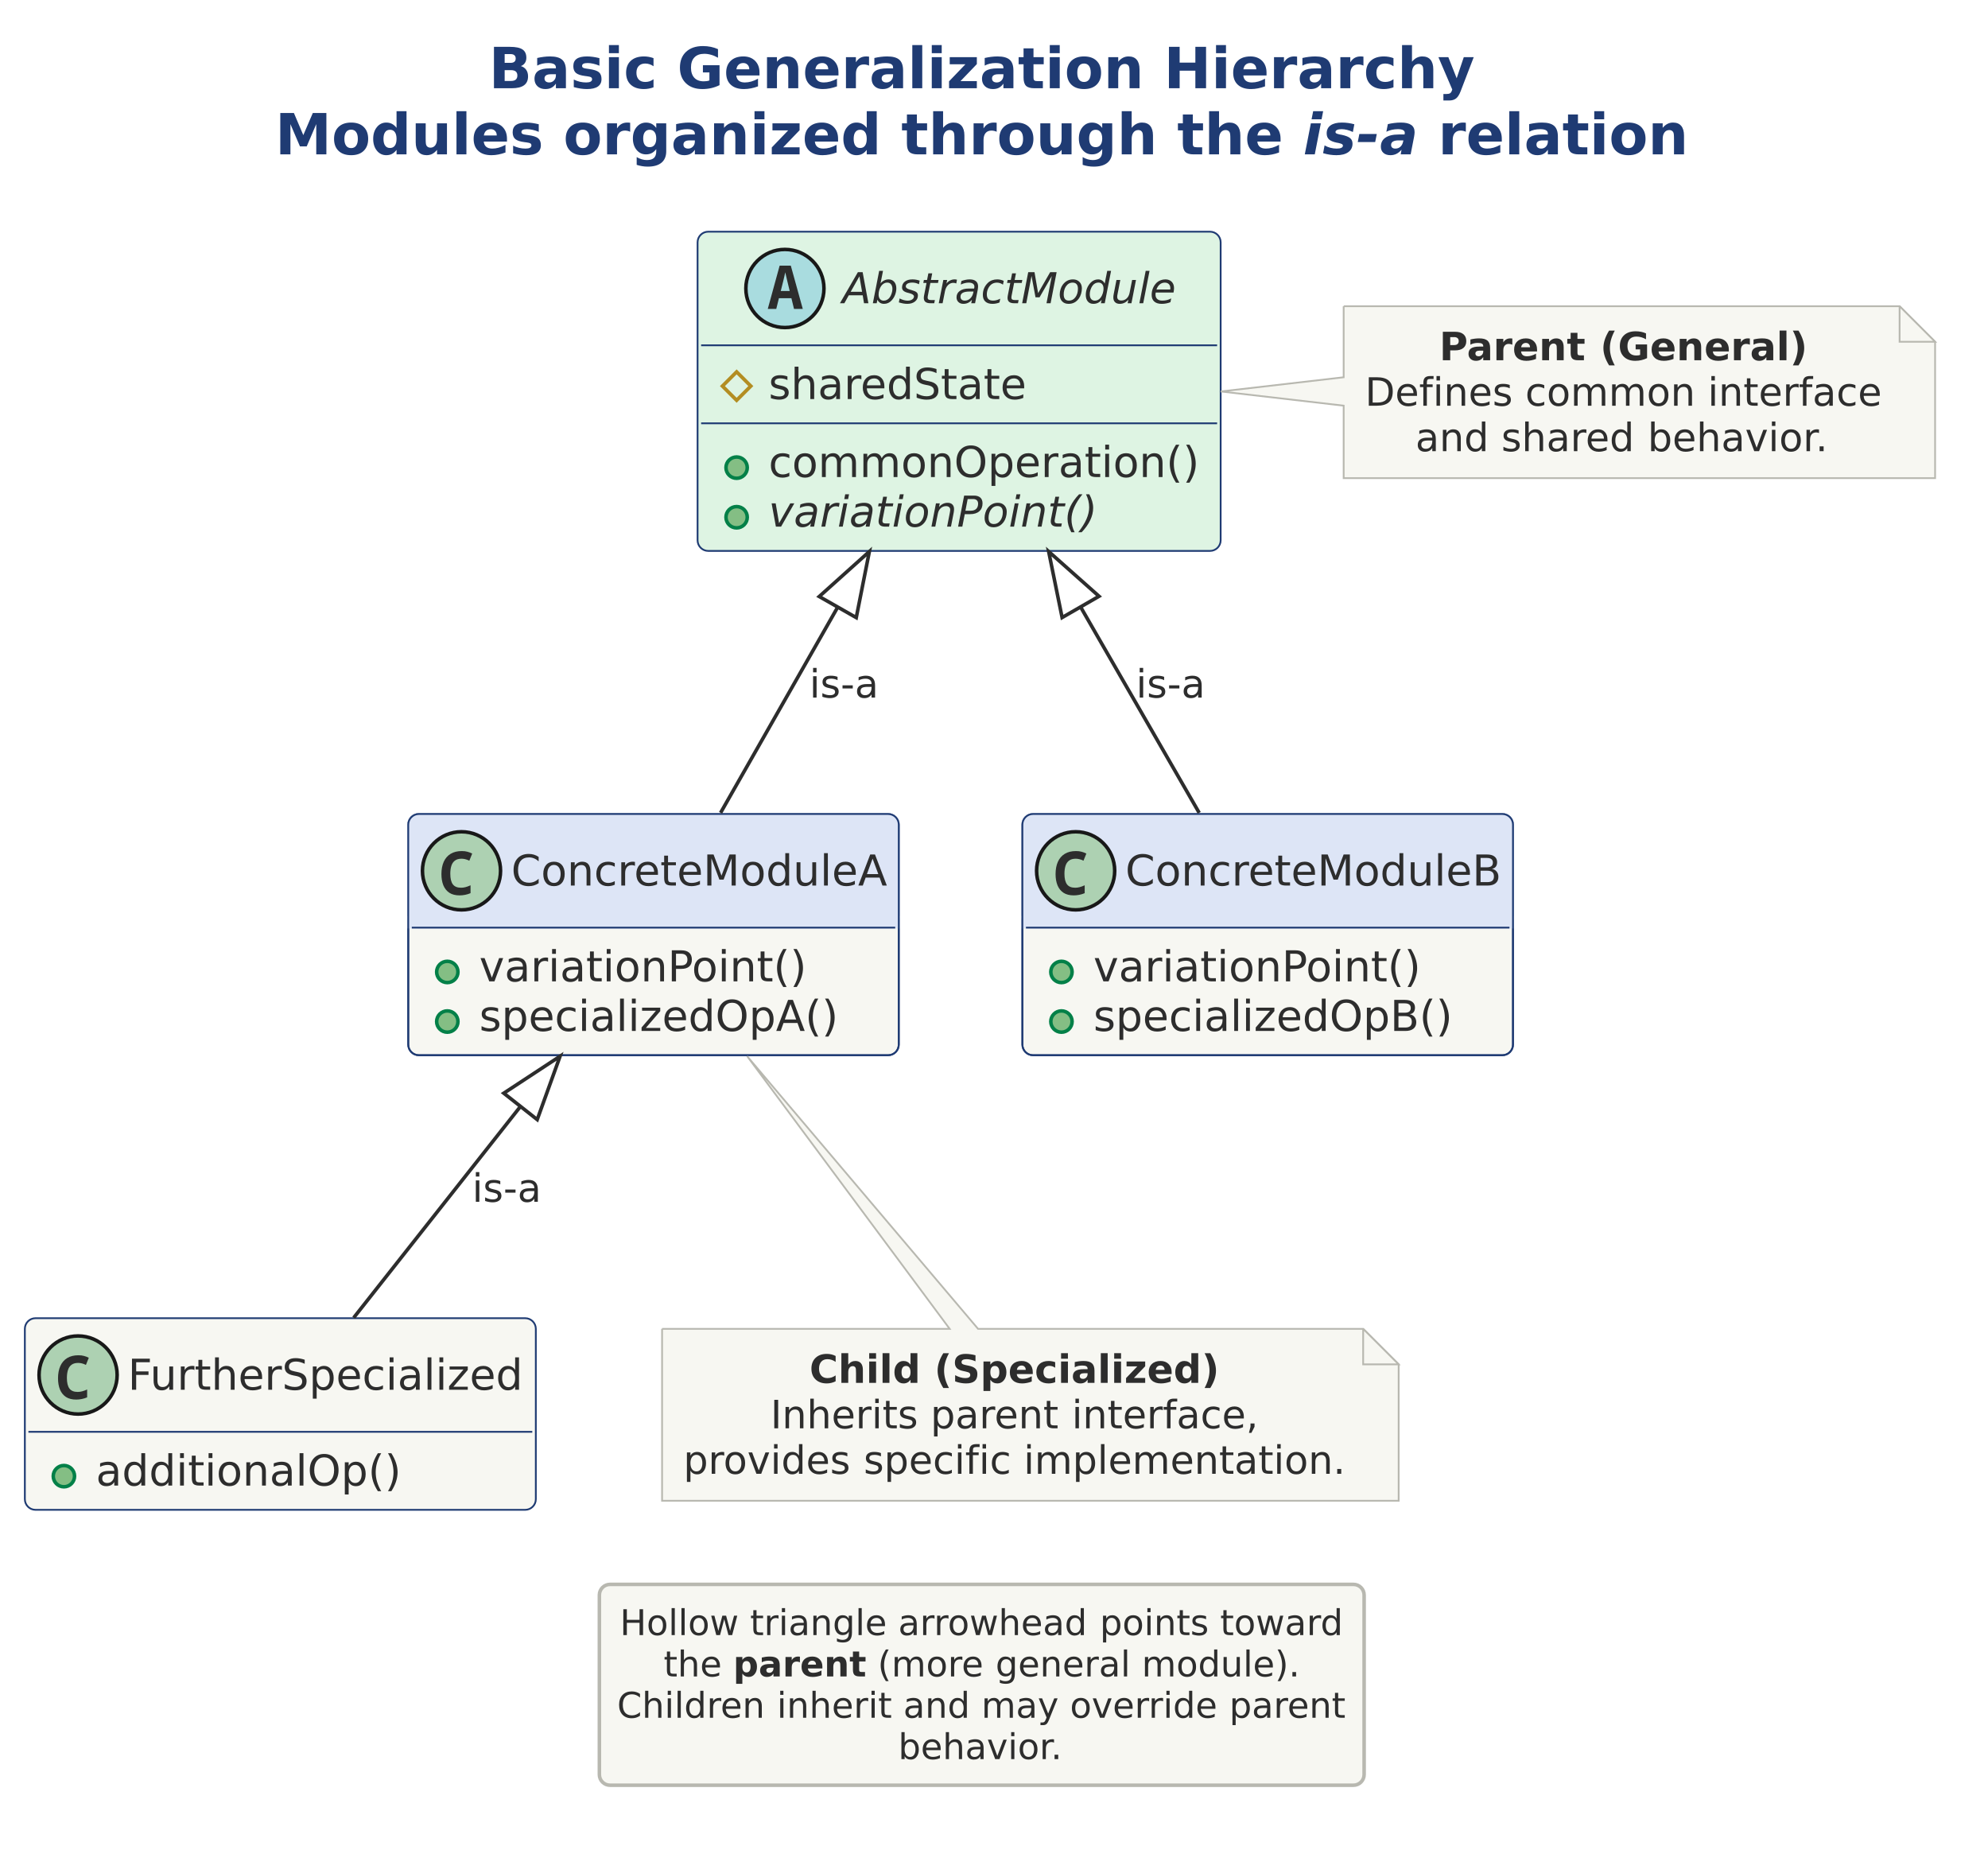
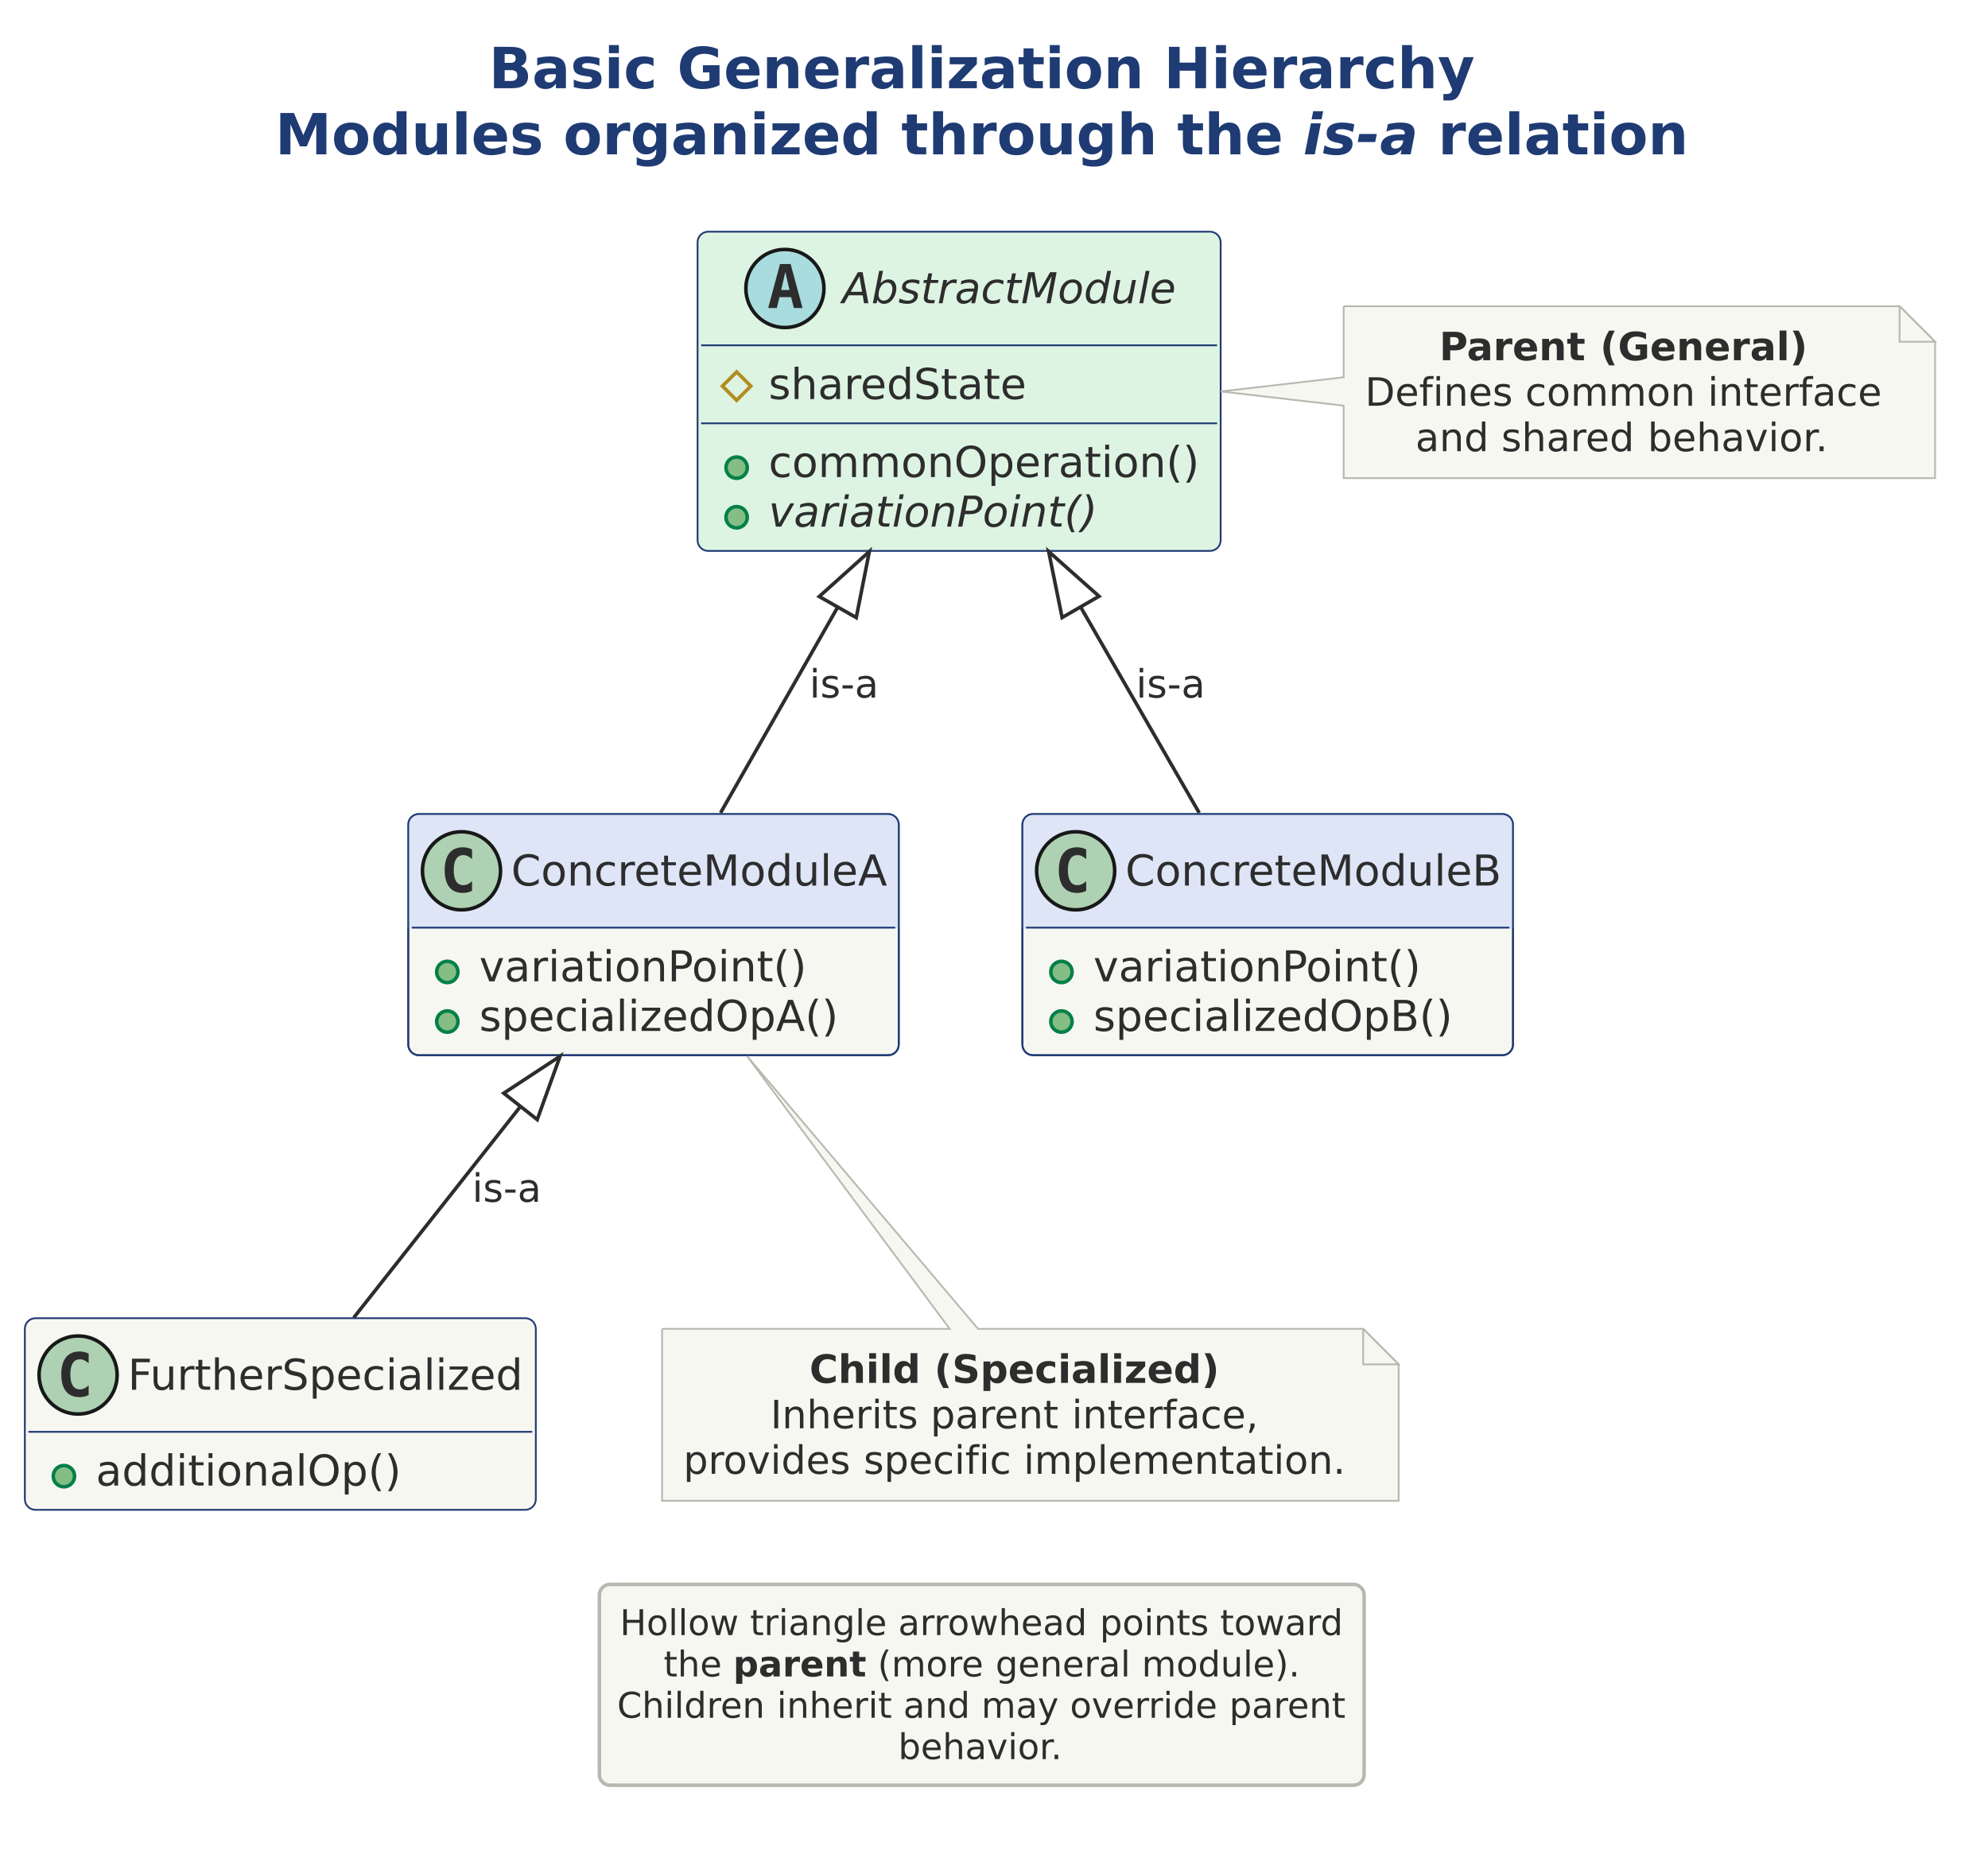
<svg xmlns="http://www.w3.org/2000/svg" version="1.1" data-diagram-type="CLASS" style="width:875px;height:814px;" width="875px" height="814.063px" viewBox="0 0 875 814" zoomAndPan="magnify" preserveAspectRatio="none" contentStyleType="text/css">
  <defs />
  <g font-family="sans-serif" lengthAdjust="spacing">
    <g class="title" data-source-line="2">
      <text x="215.123" y="38.831" fill="#1F3B73" font-size="25" textLength="433.972" font-weight="700" font-family="DejaVu Sans">Basic Generalization Hierarchy</text>
      <text x="121.074" y="67.932" fill="#1F3B73" font-size="25" textLength="443.75" font-weight="700" font-family="DejaVu Sans">Modules organized through the</text>
      <text x="573.528" y="67.932" fill="#1F3B73" font-size="25" textLength="50.696" font-weight="700" font-style="italic" font-family="DejaVu Sans">is-a</text>
      <text x="632.927" y="67.932" fill="#1F3B73" font-size="25" textLength="110.217" font-weight="700" font-family="DejaVu Sans">relation</text>
    </g>
    <g class="entity" data-qualified-name="AM" id="ent0001" data-source-line="6">
      <rect x="307.031" y="101.953" width="230.231" height="140.479" fill="#DEF4E3" style="stroke:#1F3B73;stroke-width:0.781;" rx="4.688" ry="4.688" />
      <ellipse cx="345.473" cy="126.953" rx="17.188" ry="17.188" fill="#A9DCDF" style="stroke:#181818;stroke-width:1.563;" />
-       <path d="M337.929,135.938 L343.154,116.895 L348.061,116.895 L353.335,135.938 L349.477,135.938 L348.33,131.226 L342.837,131.226 L341.665,135.938 L337.929,135.938 Z M344.814,123.364 L343.642,128.052 L347.573,128.052 L346.45,123.364 Q346.23,122.461 346.035,121.606 Q345.84,120.728 345.62,119.824 Q345.449,120.728 345.229,121.606 Q345.009,122.461 344.814,123.364 Z " fill="#2D2D2D" />
+       <path d="M345.644,119.678 L343.838,127.612 L347.475,127.612 L345.644,119.678 Z M343.325,116.187 L347.988,116.187 L353.237,135.547 L349.404,135.547 L348.208,130.762 L343.081,130.762 L341.909,135.547 L338.1,135.547 L343.325,116.187 Z " fill="#2D2D2D" />
      <text x="370.683" y="133.444" fill="#2D2D2D" font-size="18.75" textLength="146.887" font-style="italic" font-family="DejaVu Sans">AbstractModule</text>
      <line x1="308.594" y1="151.953" x2="535.699" y2="151.953" style="stroke:#1F3B73;stroke-width:0.781;" />
      <g data-visibility-modifier="PROTECTED_FIELD">
        <polygon points="324.219,163.647,330.469,169.897,324.219,176.147,317.969,169.897" fill="none" style="stroke:#B38D22;stroke-width:1.563;stroke-linejoin:miter;stroke-miterlimit:10;" />
      </g>
      <text x="338.281" y="175.607" fill="#2D2D2D" font-size="18.75" textLength="113.919" font-family="DejaVu Sans">sharedState</text>
      <line x1="308.594" y1="186.279" x2="535.699" y2="186.279" style="stroke:#1F3B73;stroke-width:0.781;" />
      <g data-visibility-modifier="PUBLIC_METHOD">
        <ellipse cx="324.219" cy="205.786" rx="4.688" ry="4.688" fill="#84BE84" style="stroke:#038048;stroke-width:1.563;" />
      </g>
      <text x="338.281" y="209.933" fill="#2D2D2D" font-size="18.75" textLength="189.606" font-family="DejaVu Sans">commonOperation()</text>
      <g data-visibility-modifier="PUBLIC_METHOD">
        <ellipse cx="324.219" cy="227.612" rx="4.688" ry="4.688" fill="#84BE84" style="stroke:#038048;stroke-width:1.563;" />
      </g>
      <text x="338.281" y="231.76" fill="#2D2D2D" font-size="18.75" textLength="144.763" font-style="italic" font-family="DejaVu Sans">variationPoint()</text>
    </g>
    <g class="entity" data-qualified-name="CMA" id="ent0002" data-source-line="12">
      <rect x="179.688" y="358.203" width="215.894" height="106.152" fill="#F7F7F2" style="stroke:#1F3B73;stroke-width:0.781;" rx="4.688" ry="4.688" />
      <rect x="179.688" y="358.203" width="215.894" height="50" fill="#DDE5F6" style="stroke:#DDE5F6;stroke-width:0.781;" rx="4.688" ry="4.688" />
      <rect x="179.688" y="403.516" width="215.894" height="4.688" fill="#DDE5F6" style="stroke:#DDE5F6;stroke-width:0.781;" />
      <rect x="179.688" y="358.203" width="215.894" height="106.152" fill="none" style="stroke:#1F3B73;stroke-width:0.781;" rx="4.688" ry="4.688" />
      <ellipse cx="203.125" cy="383.203" rx="17.188" ry="17.188" fill="#ADD1B2" style="stroke:#181818;stroke-width:1.563;" />
-       <path d="M202.295,394.019 Q199.561,394.019 197.778,392.871 Q196.021,391.699 195.142,389.6 Q194.287,387.476 194.287,384.668 Q194.287,381.494 195.313,379.224 Q196.338,376.953 198.34,375.732 Q200.342,374.512 203.271,374.512 Q204.663,374.512 205.713,374.805 Q206.763,375.073 207.837,375.61 L206.567,378.76 Q205.591,378.271 204.736,378.076 Q203.906,377.881 203.149,377.881 Q201.318,377.881 200.22,378.711 Q199.121,379.541 198.657,381.03 Q198.193,382.52 198.193,384.497 Q198.193,387.646 199.316,389.16 Q200.439,390.649 202.93,390.649 Q203.857,390.649 204.834,390.405 Q205.811,390.161 207.104,389.575 L207.104,393.042 Q205.957,393.53 204.712,393.774 Q203.491,394.019 202.295,394.019 Z " fill="#2D2D2D" />
+       <path d="M207.764,392.017 Q206.86,392.48 205.859,392.7 Q204.858,392.944 203.76,392.944 Q199.854,392.944 197.778,390.381 Q195.728,387.793 195.728,382.91 Q195.728,378.027 197.778,375.439 Q199.854,372.852 203.76,372.852 Q204.858,372.852 205.859,373.096 Q206.885,373.34 207.764,373.804 L207.764,378.052 Q206.787,377.148 205.859,376.733 Q204.932,376.294 203.955,376.294 Q201.855,376.294 200.781,377.979 Q199.707,379.639 199.707,382.91 Q199.707,386.182 200.781,387.866 Q201.855,389.526 203.955,389.526 Q204.932,389.526 205.859,389.111 Q206.787,388.672 207.764,387.769 L207.764,392.017 Z " fill="#2D2D2D" />
      <text x="225" y="389.694" fill="#2D2D2D" font-size="18.75" textLength="165.894" font-family="DejaVu Sans">ConcreteModuleA</text>
      <line x1="181.25" y1="408.203" x2="394.019" y2="408.203" style="stroke:#1F3B73;stroke-width:0.781;" />
      <g data-visibility-modifier="PUBLIC_METHOD">
        <ellipse cx="196.875" cy="427.71" rx="4.688" ry="4.688" fill="#84BE84" style="stroke:#038048;stroke-width:1.563;" />
      </g>
      <text x="210.938" y="431.857" fill="#2D2D2D" font-size="18.75" textLength="144.763" font-family="DejaVu Sans">variationPoint()</text>
      <g data-visibility-modifier="PUBLIC_METHOD">
        <ellipse cx="196.875" cy="449.536" rx="4.688" ry="4.688" fill="#84BE84" style="stroke:#038048;stroke-width:1.563;" />
      </g>
      <text x="210.938" y="453.683" fill="#2D2D2D" font-size="18.75" textLength="158.029" font-family="DejaVu Sans">specializedOpA()</text>
    </g>
    <g class="entity" data-qualified-name="CMB" id="ent0003" data-source-line="17">
      <rect x="450" y="358.203" width="215.93" height="106.152" fill="#F7F7F2" style="stroke:#1F3B73;stroke-width:0.781;" rx="4.688" ry="4.688" />
      <rect x="450" y="358.203" width="215.93" height="50" fill="#DDE5F6" style="stroke:#DDE5F6;stroke-width:0.781;" rx="4.688" ry="4.688" />
      <rect x="450" y="403.516" width="215.93" height="4.688" fill="#DDE5F6" style="stroke:#DDE5F6;stroke-width:0.781;" />
      <rect x="450" y="358.203" width="215.93" height="106.152" fill="none" style="stroke:#1F3B73;stroke-width:0.781;" rx="4.688" ry="4.688" />
      <ellipse cx="473.438" cy="383.203" rx="17.188" ry="17.188" fill="#ADD1B2" style="stroke:#181818;stroke-width:1.563;" />
-       <path d="M472.607,394.019 Q469.873,394.019 468.091,392.871 Q466.333,391.699 465.454,389.6 Q464.6,387.476 464.6,384.668 Q464.6,381.494 465.625,379.224 Q466.65,376.953 468.652,375.732 Q470.654,374.512 473.584,374.512 Q474.976,374.512 476.025,374.805 Q477.075,375.073 478.149,375.61 L476.88,378.76 Q475.903,378.271 475.049,378.076 Q474.219,377.881 473.462,377.881 Q471.631,377.881 470.532,378.711 Q469.434,379.541 468.97,381.03 Q468.506,382.52 468.506,384.497 Q468.506,387.646 469.629,389.16 Q470.752,390.649 473.242,390.649 Q474.17,390.649 475.146,390.405 Q476.123,390.161 477.417,389.575 L477.417,393.042 Q476.27,393.53 475.024,393.774 Q473.804,394.019 472.607,394.019 Z " fill="#2D2D2D" />
+       <path d="M478.076,392.017 Q477.173,392.48 476.172,392.7 Q475.171,392.944 474.072,392.944 Q470.166,392.944 468.091,390.381 Q466.04,387.793 466.04,382.91 Q466.04,378.027 468.091,375.439 Q470.166,372.852 474.072,372.852 Q475.171,372.852 476.172,373.096 Q477.197,373.34 478.076,373.804 L478.076,378.052 Q477.1,377.148 476.172,376.733 Q475.244,376.294 474.268,376.294 Q472.168,376.294 471.094,377.979 Q470.02,379.639 470.02,382.91 Q470.02,386.182 471.094,387.866 Q472.168,389.526 474.268,389.526 Q475.244,389.526 476.172,389.111 Q477.1,388.672 478.076,387.769 L478.076,392.017 Z " fill="#2D2D2D" />
      <text x="495.313" y="389.694" fill="#2D2D2D" font-size="18.75" textLength="165.93" font-family="DejaVu Sans">ConcreteModuleB</text>
      <line x1="451.563" y1="408.203" x2="664.368" y2="408.203" style="stroke:#1F3B73;stroke-width:0.781;" />
      <g data-visibility-modifier="PUBLIC_METHOD">
        <ellipse cx="467.188" cy="427.71" rx="4.688" ry="4.688" fill="#84BE84" style="stroke:#038048;stroke-width:1.563;" />
      </g>
      <text x="481.25" y="431.857" fill="#2D2D2D" font-size="18.75" textLength="144.763" font-family="DejaVu Sans">variationPoint()</text>
      <g data-visibility-modifier="PUBLIC_METHOD">
        <ellipse cx="467.188" cy="449.536" rx="4.688" ry="4.688" fill="#84BE84" style="stroke:#038048;stroke-width:1.563;" />
      </g>
      <text x="481.25" y="453.683" fill="#2D2D2D" font-size="18.75" textLength="158.066" font-family="DejaVu Sans">specializedOpB()</text>
    </g>
    <g class="entity" data-qualified-name="FS" id="ent0004" data-source-line="22">
      <rect x="10.938" y="580.078" width="224.902" height="84.326" fill="#F7F7F2" style="stroke:#1F3B73;stroke-width:0.781;" rx="4.688" ry="4.688" />
      <ellipse cx="34.375" cy="605.078" rx="17.188" ry="17.188" fill="#ADD1B2" style="stroke:#181818;stroke-width:1.563;" />
-       <path d="M33.545,615.894 Q30.811,615.894 29.028,614.746 Q27.271,613.574 26.392,611.475 Q25.537,609.351 25.537,606.543 Q25.537,603.369 26.563,601.099 Q27.588,598.828 29.59,597.607 Q31.592,596.387 34.521,596.387 Q35.913,596.387 36.963,596.68 Q38.013,596.948 39.087,597.485 L37.817,600.635 Q36.841,600.146 35.986,599.951 Q35.156,599.756 34.399,599.756 Q32.568,599.756 31.47,600.586 Q30.371,601.416 29.907,602.905 Q29.443,604.395 29.443,606.372 Q29.443,609.521 30.566,611.035 Q31.689,612.524 34.18,612.524 Q35.107,612.524 36.084,612.28 Q37.061,612.036 38.354,611.45 L38.354,614.917 Q37.207,615.405 35.962,615.649 Q34.741,615.894 33.545,615.894 Z " fill="#2D2D2D" />
+       <path d="M39.014,613.892 Q38.11,614.355 37.109,614.575 Q36.108,614.819 35.01,614.819 Q31.104,614.819 29.028,612.256 Q26.978,609.668 26.978,604.785 Q26.978,599.902 29.028,597.314 Q31.104,594.727 35.01,594.727 Q36.108,594.727 37.109,594.971 Q38.135,595.215 39.014,595.679 L39.014,599.927 Q38.037,599.023 37.109,598.608 Q36.182,598.169 35.205,598.169 Q33.105,598.169 32.031,599.854 Q30.957,601.514 30.957,604.785 Q30.957,608.057 32.031,609.741 Q33.105,611.401 35.205,611.401 Q36.182,611.401 37.109,610.986 Q38.037,610.547 39.014,609.644 L39.014,613.892 Z " fill="#2D2D2D" />
      <text x="56.25" y="611.569" fill="#2D2D2D" font-size="18.75" textLength="174.902" font-family="DejaVu Sans">FurtherSpecialized</text>
      <line x1="12.5" y1="630.078" x2="234.277" y2="630.078" style="stroke:#1F3B73;stroke-width:0.781;" />
      <g data-visibility-modifier="PUBLIC_METHOD">
        <ellipse cx="28.125" cy="649.585" rx="4.688" ry="4.688" fill="#84BE84" style="stroke:#038048;stroke-width:1.563;" />
      </g>
      <text x="42.188" y="653.732" fill="#2D2D2D" font-size="18.75" textLength="134.409" font-family="DejaVu Sans">additionalOp()</text>
    </g>
    <g class="entity" data-qualified-name="GMN8" id="ent0009" data-source-line="31">
      <path d="M591.406,134.766 L591.406,166.016 L537.313,172.266 L591.406,178.516 L591.406,210.413 A0,0 0 0 0 591.406,210.413 L851.718,210.413 A0,0 0 0 0 851.718,210.413 L851.718,150.391 L836.093,134.766 L591.406,134.766 A0,0 0 0 0 591.406,134.766" style="stroke:#B8B8B0;stroke-width:0.781;" fill="#F7F7F2" />
      <path d="M836.093,134.766 L836.093,150.391 L851.718,150.391 L836.093,134.766" style="stroke:#B8B8B0;stroke-width:0.781;" fill="#F7F7F2" />
      <text x="633.482" y="158.532" fill="#2D2D2D" font-size="17.188" textLength="64.78" font-weight="700" font-family="DejaVu Sans">Parent</text>
      <text x="698.262" y="158.532" fill="#2D2D2D" font-size="17.188" font-weight="700" font-family="DejaVu Sans"> </text>
      <text x="704.246" y="158.532" fill="#2D2D2D" font-size="17.188" textLength="91.334" font-weight="700" font-family="DejaVu Sans">(General)</text>
      <text x="600.781" y="178.539" fill="#2D2D2D" font-size="17.188" textLength="65.057" font-family="DejaVu Sans">Defines</text>
      <text x="665.839" y="178.539" fill="#2D2D2D" font-size="17.188" font-family="DejaVu Sans"> </text>
      <text x="671.302" y="178.539" fill="#2D2D2D" font-size="17.188" textLength="74.86" font-family="DejaVu Sans">common</text>
      <text x="746.162" y="178.539" fill="#2D2D2D" font-size="17.188" font-family="DejaVu Sans"> </text>
      <text x="751.625" y="178.539" fill="#2D2D2D" font-size="17.188" textLength="76.656" font-family="DejaVu Sans">interface</text>
      <text x="622.983" y="198.547" fill="#2D2D2D" font-size="17.188" textLength="32.336" font-family="DejaVu Sans">and</text>
      <text x="655.319" y="198.547" fill="#2D2D2D" font-size="17.188" font-family="DejaVu Sans"> </text>
      <text x="660.782" y="198.547" fill="#2D2D2D" font-size="17.188" textLength="58.931" font-family="DejaVu Sans">shared</text>
      <text x="719.713" y="198.547" fill="#2D2D2D" font-size="17.188" font-family="DejaVu Sans"> </text>
      <text x="725.177" y="198.547" fill="#2D2D2D" font-size="17.188" textLength="80.902" font-family="DejaVu Sans">behavior.</text>
    </g>
    <g class="entity" data-qualified-name="GMN11" id="ent0012" data-source-line="37">
      <path d="M291.406,584.766 L291.406,660.413 A0,0 0 0 0 291.406,660.413 L615.609,660.413 A0,0 0 0 0 615.609,660.413 L615.609,600.391 L599.984,584.766 L430.484,584.766 L328.859,464.797 L417.984,584.766 L291.406,584.766 A0,0 0 0 0 291.406,584.766" style="stroke:#B8B8B0;stroke-width:0.781;" fill="#F7F7F2" />
      <path d="M599.984,584.766 L599.984,600.391 L615.609,600.391 L599.984,584.766" style="stroke:#B8B8B0;stroke-width:0.781;" fill="#F7F7F2" />
      <text x="356.28" y="608.532" fill="#2D2D2D" font-size="17.188" textLength="48.936" font-weight="700" font-family="DejaVu Sans">Child</text>
      <text x="405.215" y="608.532" fill="#2D2D2D" font-size="17.188" font-weight="700" font-family="DejaVu Sans"> </text>
      <text x="411.199" y="608.532" fill="#2D2D2D" font-size="17.188" textLength="125.474" font-weight="700" font-family="DejaVu Sans">(Specialized)</text>
      <text x="339.113" y="628.539" fill="#2D2D2D" font-size="17.188" textLength="64.965" font-family="DejaVu Sans">Inherits</text>
      <text x="404.078" y="628.539" fill="#2D2D2D" font-size="17.188" font-family="DejaVu Sans"> </text>
      <text x="409.542" y="628.539" fill="#2D2D2D" font-size="17.188" textLength="56.715" font-family="DejaVu Sans">parent</text>
      <text x="466.257" y="628.539" fill="#2D2D2D" font-size="17.188" font-family="DejaVu Sans"> </text>
      <text x="471.721" y="628.539" fill="#2D2D2D" font-size="17.188" textLength="82.119" font-family="DejaVu Sans">interface,</text>
      <text x="300.781" y="648.547" fill="#2D2D2D" font-size="17.188" textLength="73.878" font-family="DejaVu Sans">provides</text>
      <text x="374.659" y="648.547" fill="#2D2D2D" font-size="17.188" font-family="DejaVu Sans"> </text>
      <text x="380.122" y="648.547" fill="#2D2D2D" font-size="17.188" textLength="64.94" font-family="DejaVu Sans">specific</text>
      <text x="445.062" y="648.547" fill="#2D2D2D" font-size="17.188" font-family="DejaVu Sans"> </text>
      <text x="450.526" y="648.547" fill="#2D2D2D" font-size="17.188" textLength="141.646" font-family="DejaVu Sans">implementation.</text>
    </g>
    <g class="link" data-entity-1="ent0001" data-entity-2="ent0002" id="lnk5" data-source-line="26" data-link-type="extension">
      <path d="M368.725,267.144 C347.819,303.863 336.422,323.875 317.156,357.688" style="stroke:#2D2D2D;stroke-width:1.563;" fill="none" id="AM-backto-CMA" codeLine="26" />
      <polygon points="382.641,242.703,360.578,262.506,376.872,271.783,382.641,242.703" fill="none" style="stroke:#2D2D2D;stroke-width:1.563;stroke-linejoin:miter;stroke-miterlimit:10;" />
      <text x="356.25" y="306.969" fill="#2D2D2D" font-size="17.188" textLength="30.464" font-family="DejaVu Sans">is-a</text>
    </g>
    <g class="link" data-entity-1="ent0001" data-entity-2="ent0003" id="lnk6" data-source-line="27" data-link-type="extension">
      <path d="M475.603,267.073 C496.76,303.791 508.328,323.875 527.813,357.688" style="stroke:#2D2D2D;stroke-width:1.563;" fill="none" id="AM-backto-CMB" codeLine="27" />
      <polygon points="461.562,242.703,467.48,271.753,483.727,262.392,461.562,242.703" fill="none" style="stroke:#2D2D2D;stroke-width:1.563;stroke-linejoin:miter;stroke-miterlimit:10;" />
      <text x="500" y="306.969" fill="#2D2D2D" font-size="17.188" textLength="30.464" font-family="DejaVu Sans">is-a</text>
    </g>
    <g class="link" data-entity-1="ent0002" data-entity-2="ent0004" id="lnk7" data-source-line="28" data-link-type="extension">
      <path d="M229.092,486.875 C201.014,522.453 181.688,546.922 155.672,579.875" style="stroke:#2D2D2D;stroke-width:1.563;" fill="none" id="CMA-backto-FS" codeLine="28" />
      <polygon points="246.516,464.797,221.733,481.067,236.451,492.683,246.516,464.797" fill="none" style="stroke:#2D2D2D;stroke-width:1.563;stroke-linejoin:miter;stroke-miterlimit:10;" />
      <text x="207.813" y="528.844" fill="#2D2D2D" font-size="17.188" textLength="30.464" font-family="DejaVu Sans">is-a</text>
    </g>
    <g class="legend" data-source-line="42">
      <rect x="263.808" y="697.217" width="336.601" height="88.379" fill="#F7F7F2" style="stroke:#B8B8B0;stroke-width:1.563;" rx="4.688" ry="4.688" />
      <text x="272.819" y="719.533" fill="#2D2D2D" font-size="15.625" textLength="52.33" font-family="DejaVu Sans">Hollow</text>
      <text x="325.149" y="719.533" fill="#2D2D2D" font-size="15.625" font-family="DejaVu Sans"> </text>
      <text x="330.116" y="719.533" fill="#2D2D2D" font-size="15.625" textLength="60.242" font-family="DejaVu Sans">triangle</text>
      <text x="390.357" y="719.533" fill="#2D2D2D" font-size="15.625" font-family="DejaVu Sans"> </text>
      <text x="395.324" y="719.533" fill="#2D2D2D" font-size="15.625" textLength="83.771" font-family="DejaVu Sans">arrowhead</text>
      <text x="479.095" y="719.533" fill="#2D2D2D" font-size="15.625" font-family="DejaVu Sans"> </text>
      <text x="484.061" y="719.533" fill="#2D2D2D" font-size="15.625" textLength="47.989" font-family="DejaVu Sans">points</text>
      <text x="532.05" y="719.533" fill="#2D2D2D" font-size="15.625" font-family="DejaVu Sans"> </text>
      <text x="537.017" y="719.533" fill="#2D2D2D" font-size="15.625" textLength="54.382" font-family="DejaVu Sans">toward</text>
      <text x="292.083" y="737.721" fill="#2D2D2D" font-size="15.625" textLength="25.642" font-family="DejaVu Sans">the</text>
      <text x="317.725" y="737.721" fill="#2D2D2D" font-size="15.625" font-family="DejaVu Sans"> </text>
      <text x="322.692" y="737.721" fill="#2D2D2D" font-size="15.625" textLength="58.624" font-weight="700" font-family="DejaVu Sans">parent</text>
      <text x="381.316" y="737.721" fill="#2D2D2D" font-size="15.625" font-family="DejaVu Sans"> </text>
      <text x="386.283" y="737.721" fill="#2D2D2D" font-size="15.625" textLength="46.913" font-family="DejaVu Sans">(more</text>
      <text x="433.196" y="737.721" fill="#2D2D2D" font-size="15.625" font-family="DejaVu Sans"> </text>
      <text x="438.163" y="737.721" fill="#2D2D2D" font-size="15.625" textLength="59.387" font-family="DejaVu Sans">general</text>
      <text x="497.55" y="737.721" fill="#2D2D2D" font-size="15.625" font-family="DejaVu Sans"> </text>
      <text x="502.517" y="737.721" fill="#2D2D2D" font-size="15.625" textLength="69.618" font-family="DejaVu Sans">module).</text>
      <text x="271.621" y="755.91" fill="#2D2D2D" font-size="15.625" textLength="65.353" font-family="DejaVu Sans">Children</text>
      <text x="336.974" y="755.91" fill="#2D2D2D" font-size="15.625" font-family="DejaVu Sans"> </text>
      <text x="341.941" y="755.91" fill="#2D2D2D" font-size="15.625" textLength="50.652" font-family="DejaVu Sans">inherit</text>
      <text x="392.593" y="755.91" fill="#2D2D2D" font-size="15.625" font-family="DejaVu Sans"> </text>
      <text x="397.559" y="755.91" fill="#2D2D2D" font-size="15.625" textLength="29.396" font-family="DejaVu Sans">and</text>
      <text x="426.955" y="755.91" fill="#2D2D2D" font-size="15.625" font-family="DejaVu Sans"> </text>
      <text x="431.922" y="755.91" fill="#2D2D2D" font-size="15.625" textLength="34.042" font-family="DejaVu Sans">may</text>
      <text x="465.965" y="755.91" fill="#2D2D2D" font-size="15.625" font-family="DejaVu Sans"> </text>
      <text x="470.931" y="755.91" fill="#2D2D2D" font-size="15.625" textLength="65.14" font-family="DejaVu Sans">override</text>
      <text x="536.071" y="755.91" fill="#2D2D2D" font-size="15.625" font-family="DejaVu Sans"> </text>
      <text x="541.038" y="755.91" fill="#2D2D2D" font-size="15.625" textLength="51.559" font-family="DejaVu Sans">parent</text>
      <text x="395.335" y="774.098" fill="#2D2D2D" font-size="15.625" textLength="73.547" font-family="DejaVu Sans">behavior.</text>
    </g>
  </g>
</svg>
